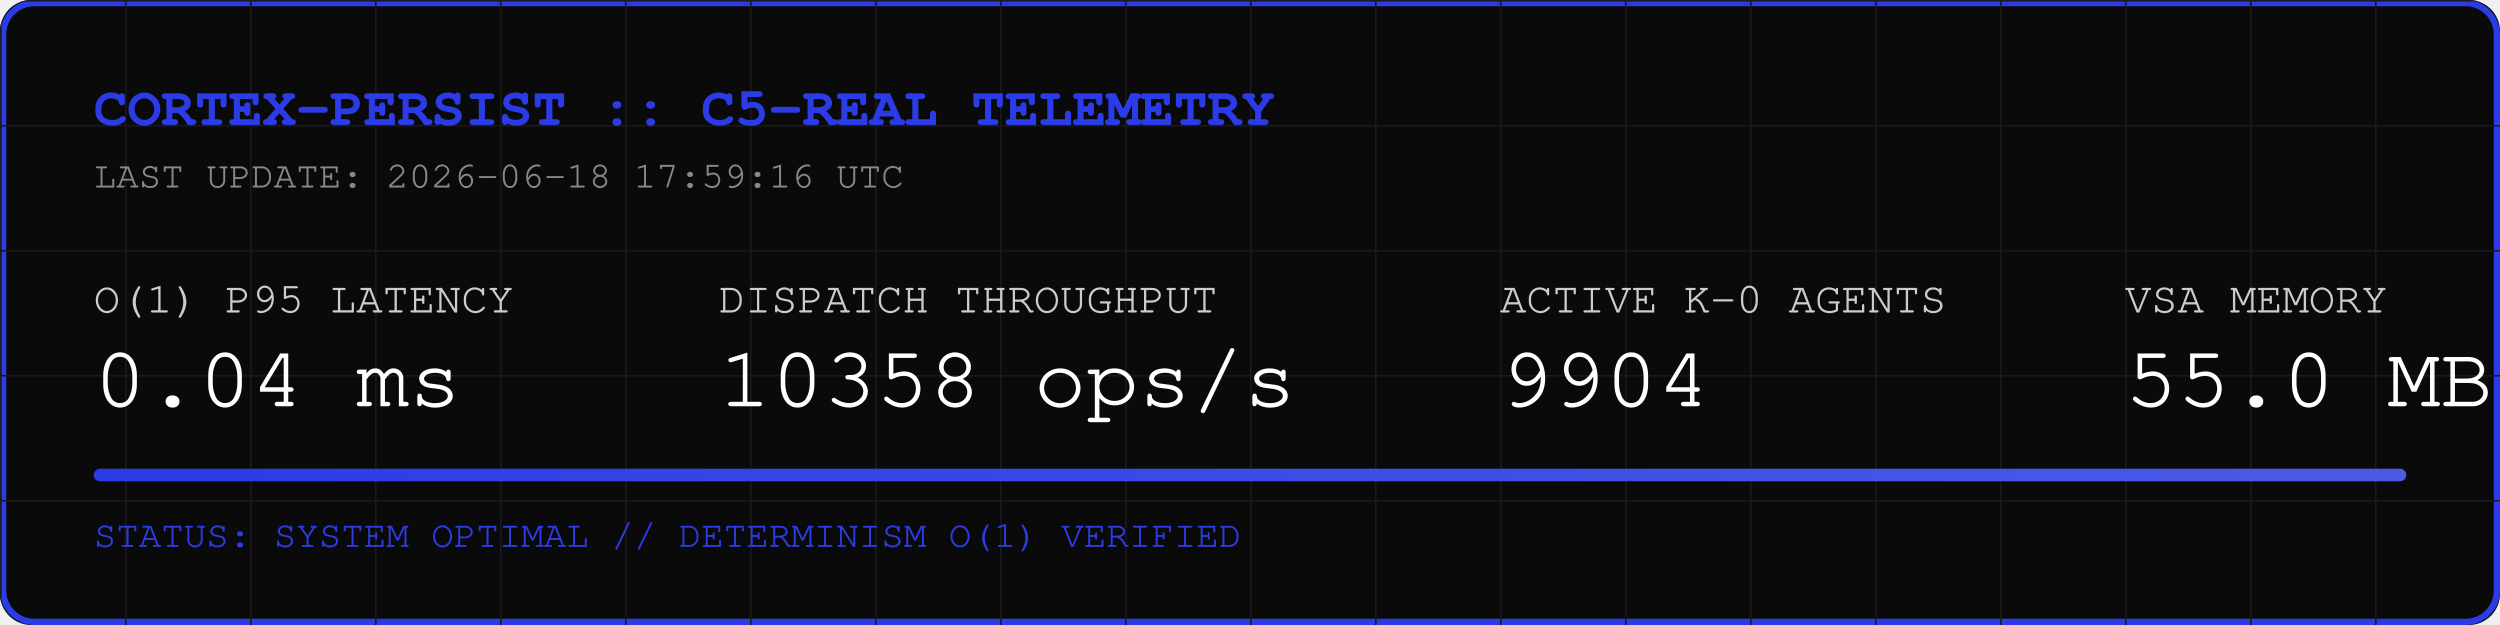
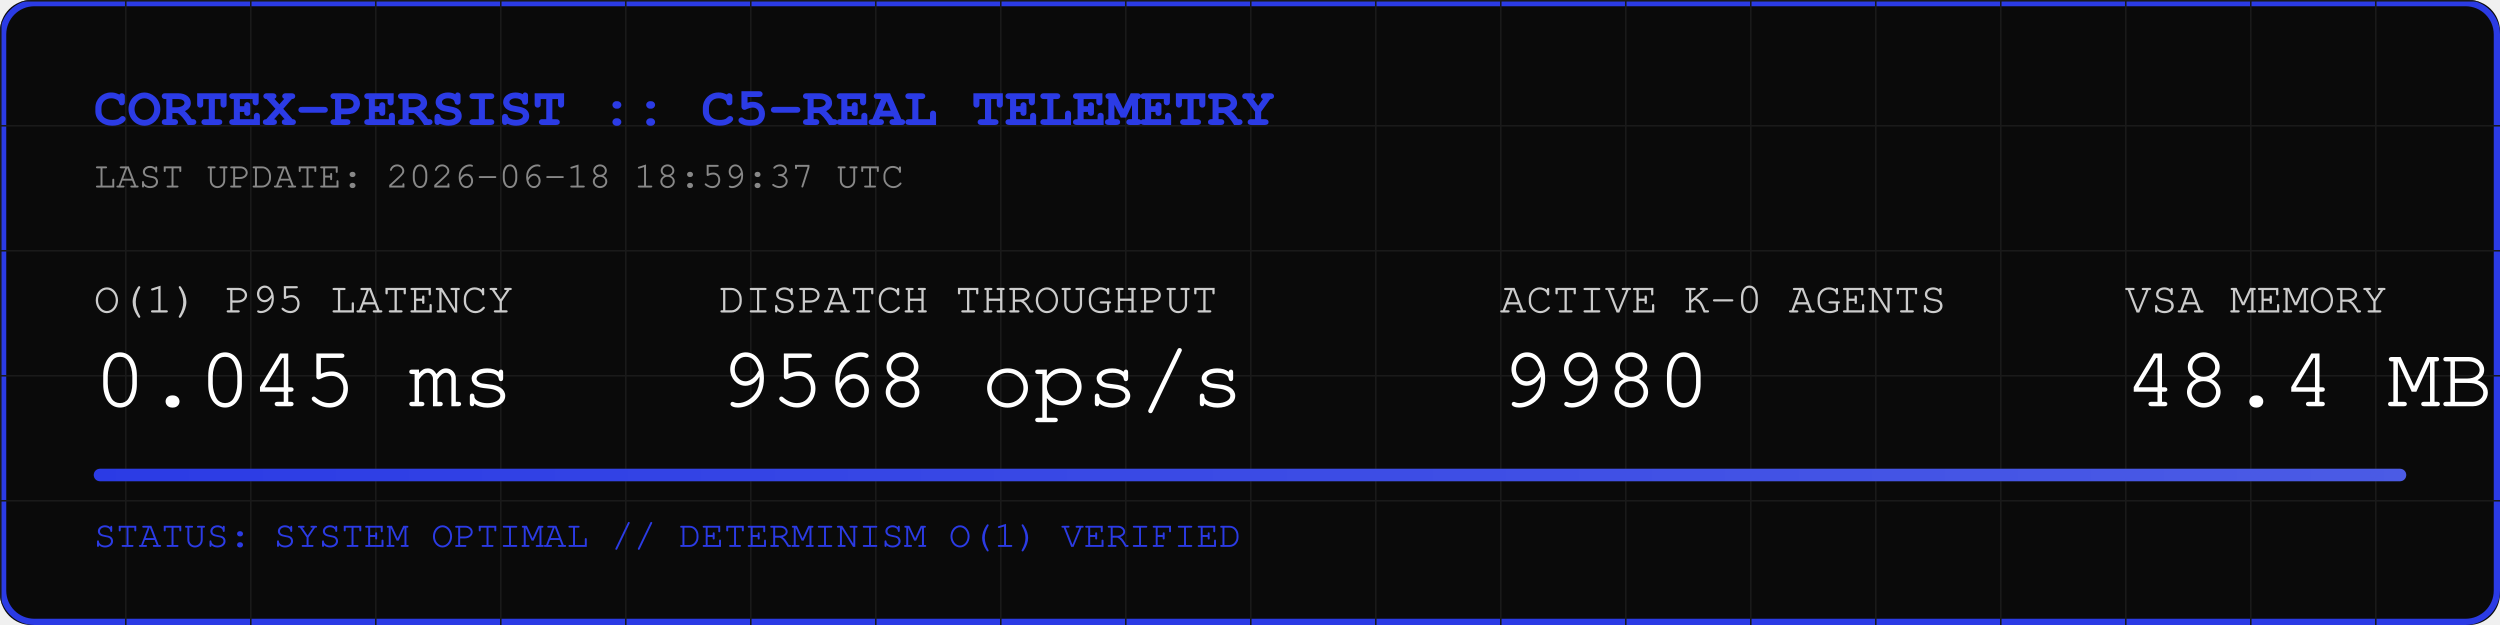
<svg xmlns="http://www.w3.org/2000/svg" width="800" height="200" viewBox="0 0 800 200">
  <rect width="800" height="200" fill="#0A0A0A" rx="10" />
  <rect width="798" height="198" x="1" y="1" fill="none" stroke="#2B3BE5" stroke-width="2" rx="10" />
  <defs>
    <pattern id="grid" width="40" height="40" patternUnits="userSpaceOnUse">
      <path d="M 40 0 L 0 0 0 40" fill="none" stroke="#1A1A1A" stroke-width="1" />
    </pattern>
    <linearGradient id="neon" x1="0%" y1="0%" x2="100%" y2="0%">
      <stop offset="0%" stop-color="#2B3BE5" />
      <stop offset="100%" stop-color="#4B5BE5" />
    </linearGradient>
  </defs>
  <rect width="800" height="200" fill="url(#grid)" rx="10" />
  <text x="30" y="40" font-family="Courier, monospace" font-size="18" fill="#2B3BE5" font-weight="bold">CORTEX-PERSIST :: C5-REAL TELEMETRY</text>
-   <text x="30" y="60" font-family="Courier, monospace" font-size="12" fill="#888888">LAST UPDATE: 2026-06-18 17:59:16 UTC</text>
+   <text x="30" y="60" font-family="Courier, monospace" font-size="12" fill="#888888">LAST UPDATE: 2026-06-18 18:59:37 UTC</text>
  <g transform="translate(30, 100)">
    <text x="0" y="0" font-family="Courier, monospace" font-size="14" fill="#CCCCCC">O(1) P95 LATENCY</text>
-     <text x="0" y="30" font-family="Courier, monospace" font-size="28" fill="#FFFFFF">0.04 ms</text>
+     <text x="0" y="30" font-family="Courier, monospace" font-size="28" fill="#FFFFFF">0.045 ms</text>
    <text x="200" y="0" font-family="Courier, monospace" font-size="14" fill="#CCCCCC">DISPATCH THROUGHPUT</text>
-     <text x="200" y="30" font-family="Courier, monospace" font-size="28" fill="#FFFFFF">10358 ops/s</text>
+     <text x="200" y="30" font-family="Courier, monospace" font-size="28" fill="#FFFFFF">9568 ops/s</text>
    <text x="450" y="0" font-family="Courier, monospace" font-size="14" fill="#CCCCCC">ACTIVE K-0 AGENTS</text>
-     <text x="450" y="30" font-family="Courier, monospace" font-size="28" fill="#FFFFFF">9904</text>
+     <text x="450" y="30" font-family="Courier, monospace" font-size="28" fill="#FFFFFF">9980</text>
    <text x="650" y="0" font-family="Courier, monospace" font-size="14" fill="#CCCCCC">VSA MEMORY</text>
-     <text x="650" y="30" font-family="Courier, monospace" font-size="28" fill="#FFFFFF">55.0 MB</text>
+     <text x="650" y="30" font-family="Courier, monospace" font-size="28" fill="#FFFFFF">48.4 MB</text>
  </g>
  <rect x="30" y="150" width="740" height="4" fill="#1A1A1A" rx="2" />
  <rect x="30" y="150" width="740" height="4" fill="url(#neon)" rx="2" />
  <text x="30" y="175" font-family="Courier, monospace" font-size="12" fill="#2B3BE5">STATUS: SYSTEM OPTIMAL // DETERMINISM O(1) VERIFIED</text>
</svg>
